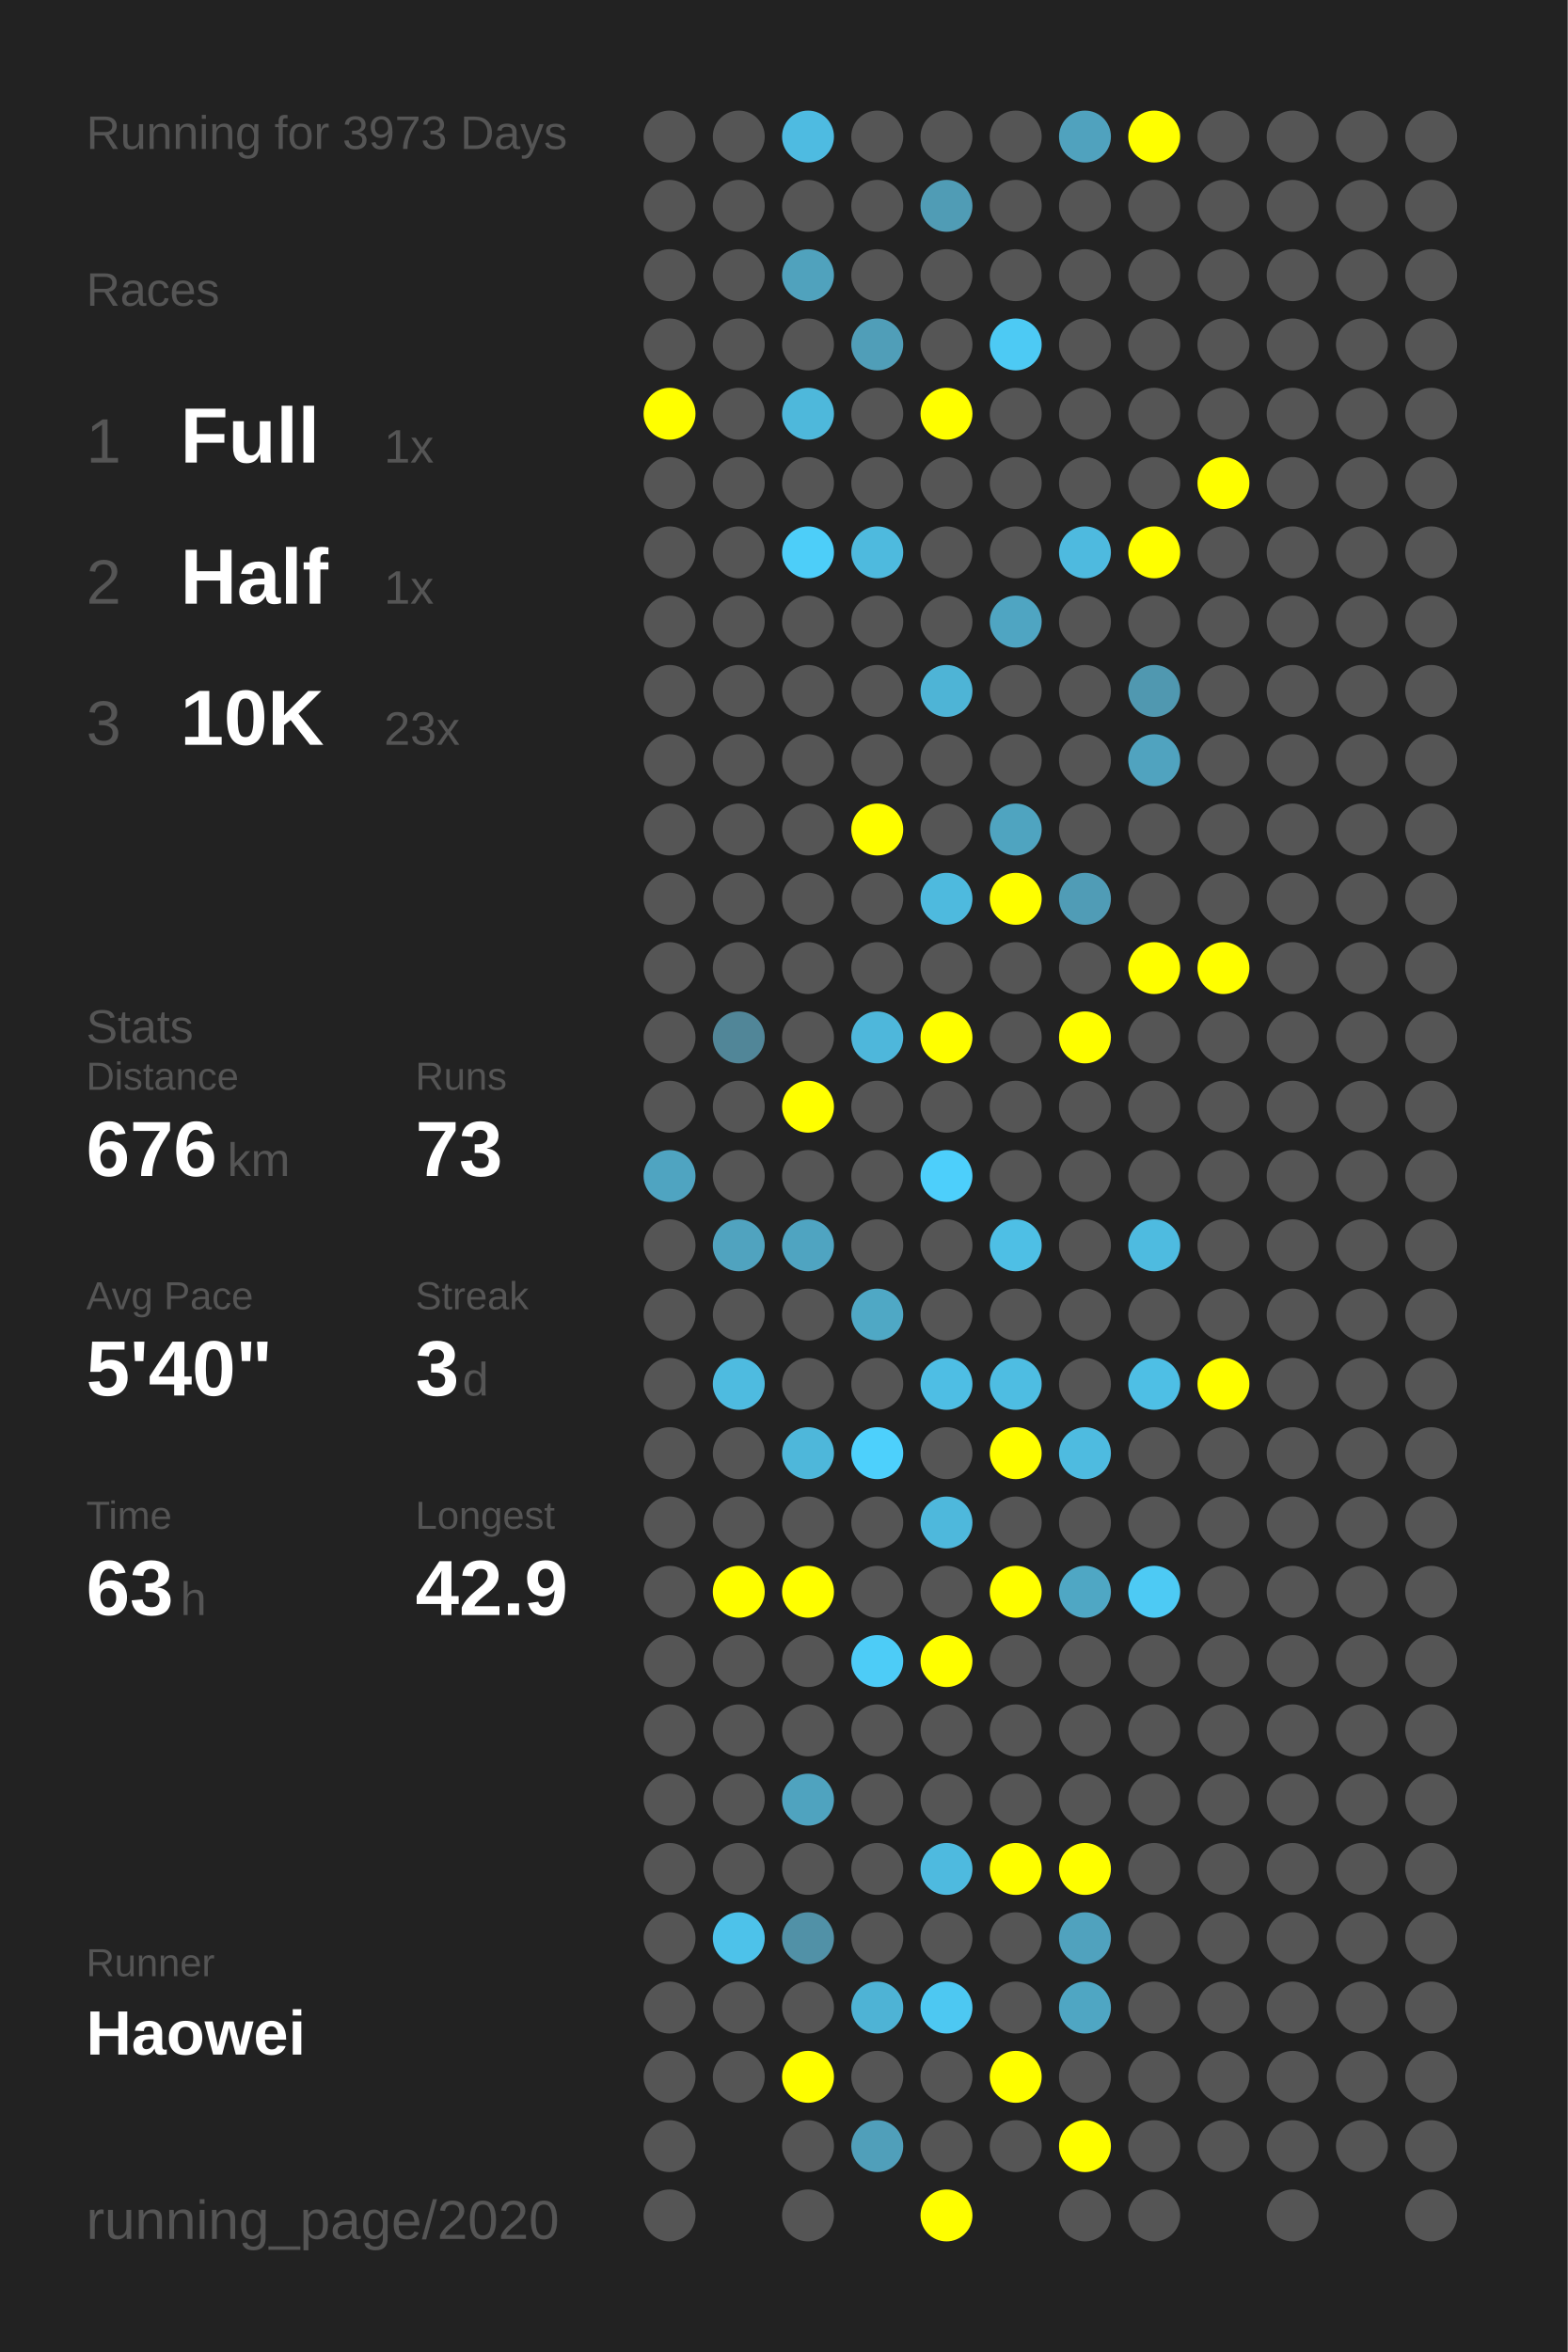
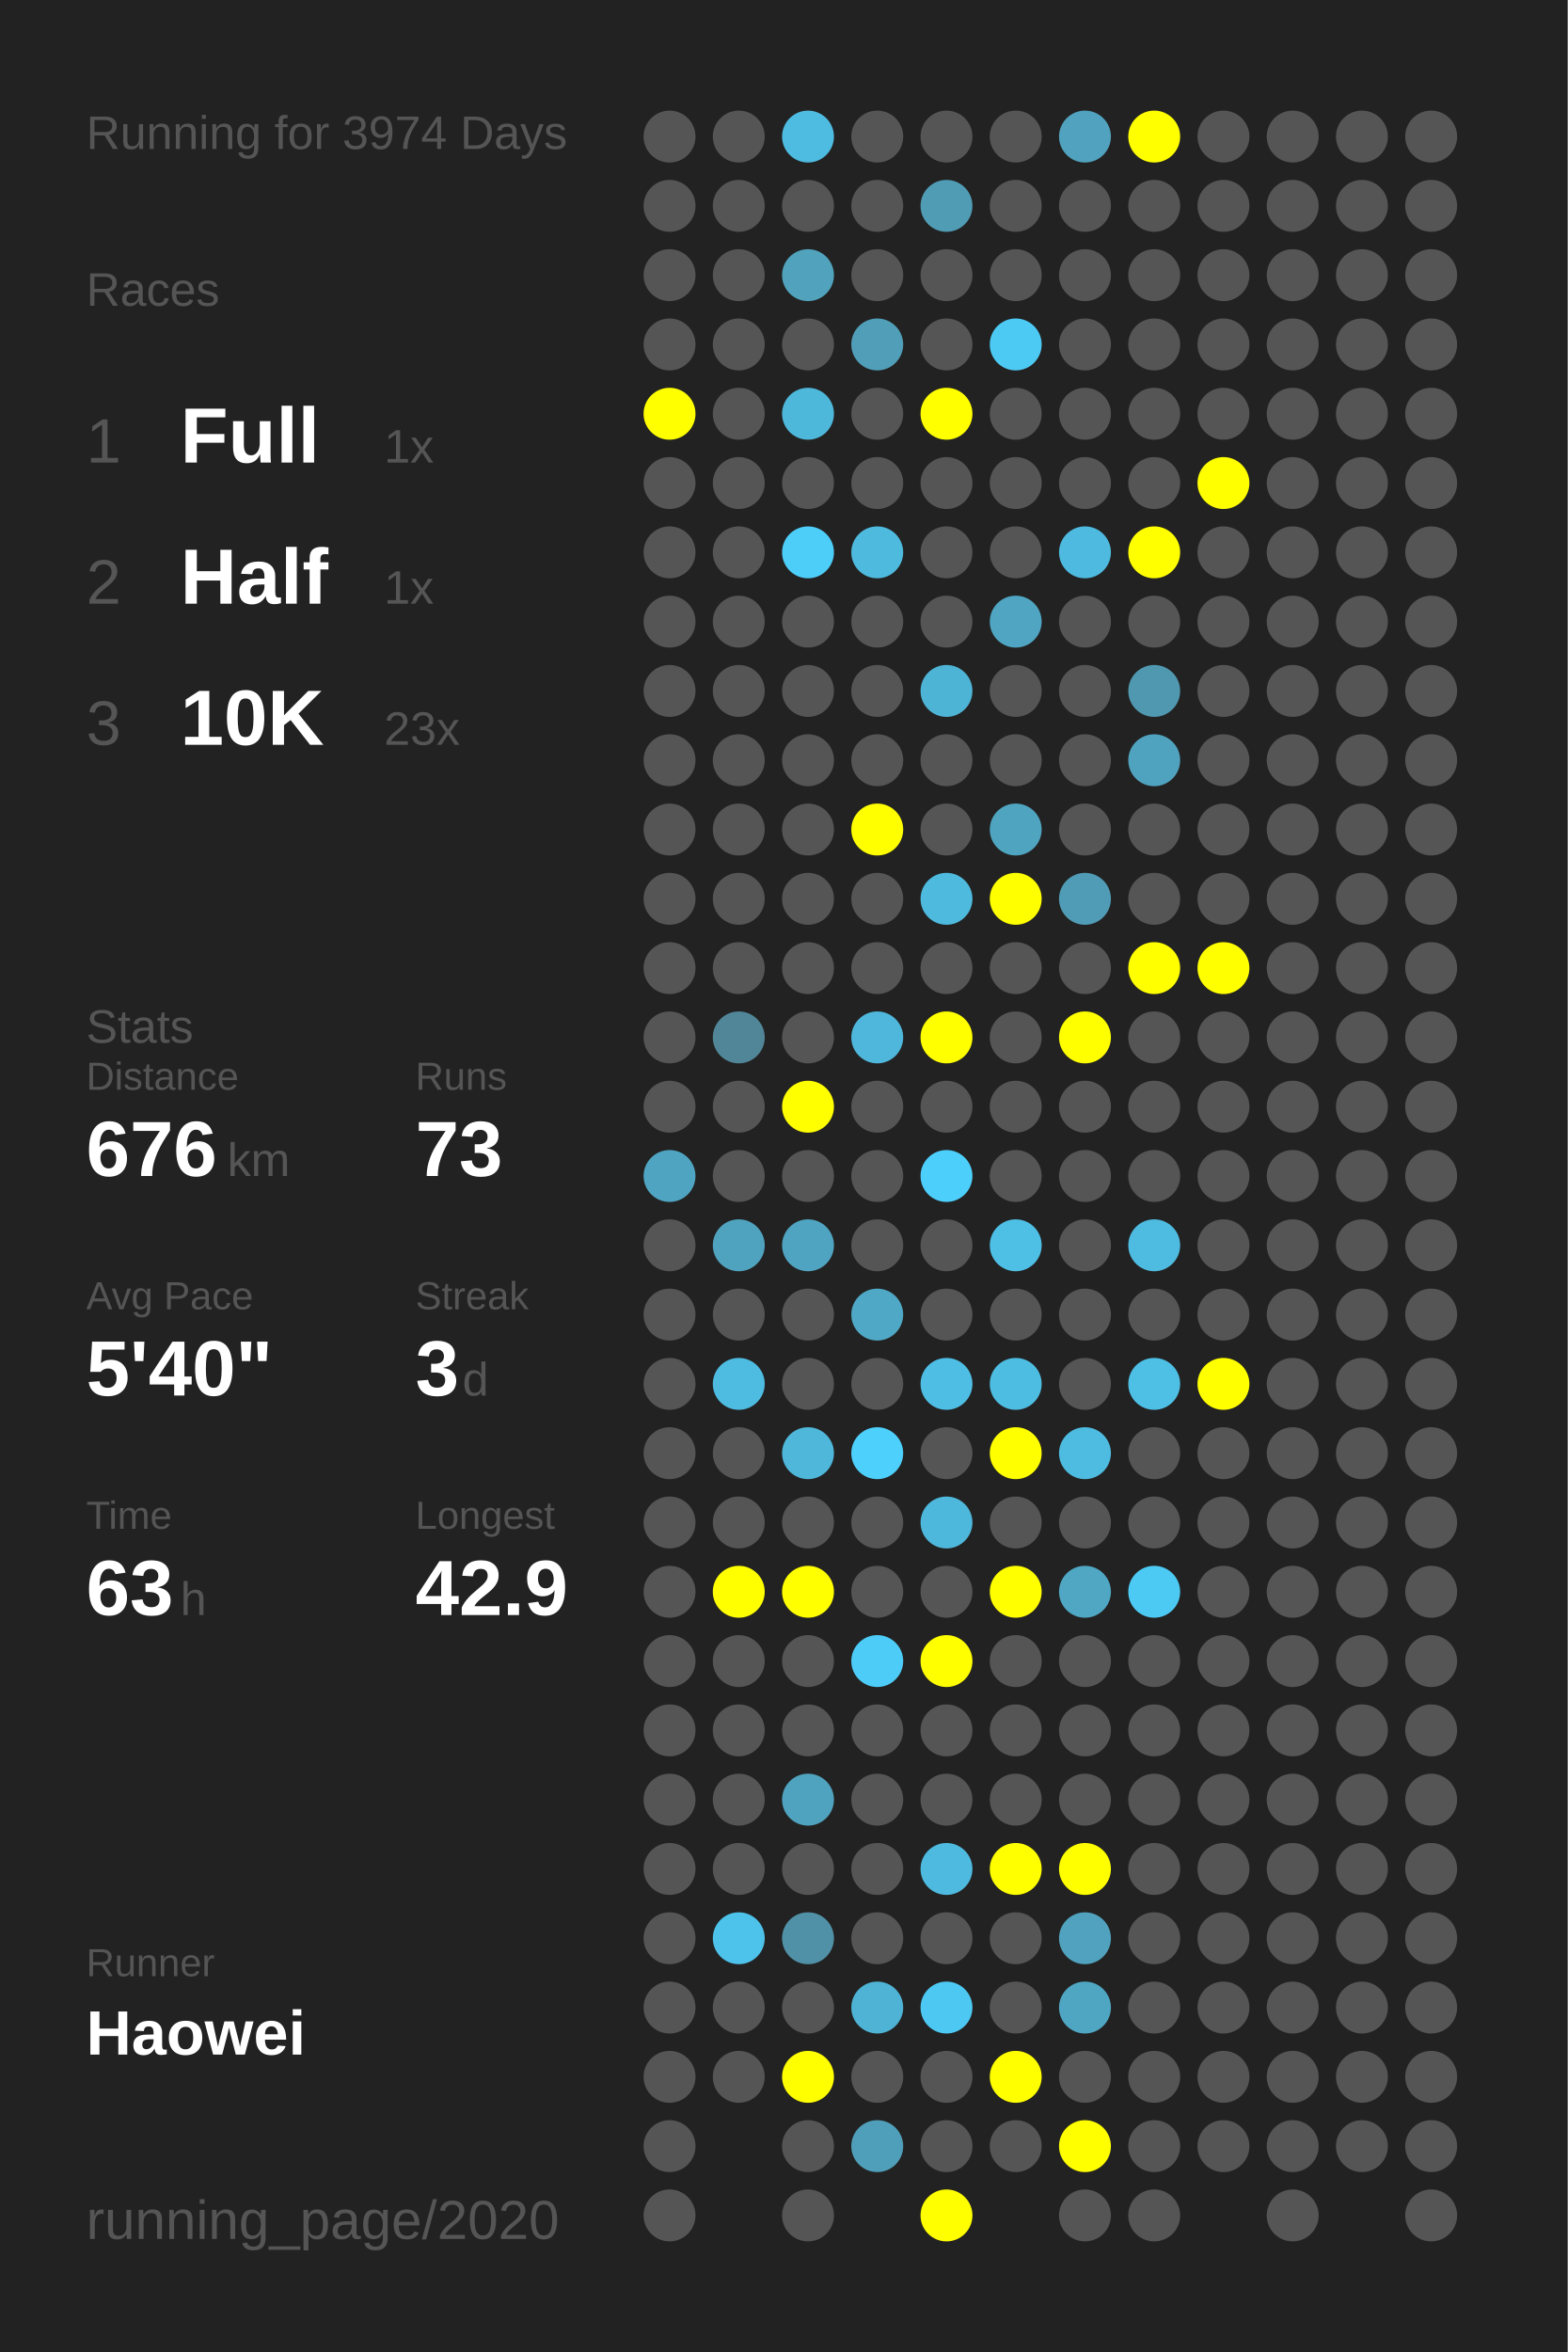
<svg xmlns="http://www.w3.org/2000/svg" baseProfile="full" height="300mm" version="1.1" viewBox="0,0,200,300" width="200mm">
  <defs />
  <rect fill="#222222" height="300" width="200" x="0" y="0" />
-   <text fill="#555555" style="font-size:6px; font-family:Arial;" x="11" y="19">Running for 3973 Days</text>
+   <text fill="#555555" style="font-size:6px; font-family:Arial;" x="11" y="19">Running for 3974 Days</text>
  <text fill="#555555" style="font-size:6px; font-family:Arial;" x="11" y="39">Races</text>
  <text fill="#555555" style="font-size:8px; font-family:Arial;" x="11" y="59">1</text>
  <text fill="#FFFFFF" style="font-size:10px; font-family:Arial; font-weight:bold;" x="23" y="59">Full</text>
  <text fill="#555555" style="font-size:6px; font-family:Arial;" x="49" y="59">1x</text>
  <text fill="#555555" style="font-size:8px; font-family:Arial;" x="11" y="77">2</text>
  <text fill="#FFFFFF" style="font-size:10px; font-family:Arial; font-weight:bold;" x="23" y="77">Half</text>
  <text fill="#555555" style="font-size:6px; font-family:Arial;" x="49" y="77">1x</text>
  <text fill="#555555" style="font-size:8px; font-family:Arial;" x="11" y="95">3</text>
  <text fill="#FFFFFF" style="font-size:10px; font-family:Arial; font-weight:bold;" x="23" y="95">10K</text>
  <text fill="#555555" style="font-size:6px; font-family:Arial;" x="49" y="95">23x</text>
  <text fill="#555555" style="font-size:6px; font-family:Arial;" x="11" y="133">Stats</text>
  <text fill="#555555" style="font-size:5px; font-family:Arial;" x="11" y="139">Distance</text>
  <text fill="#FFFFFF" style="font-size:10px; font-family:Arial; font-weight:bold;" x="11" y="150">676</text>
  <text fill="#555555" style="font-size:6px; font-family:Arial;" x="29" y="150">km</text>
  <text fill="#555555" style="font-size:5px; font-family:Arial;" x="53" y="139">Runs</text>
  <text fill="#FFFFFF" style="font-size:10px; font-family:Arial; font-weight:bold;" x="53" y="150">73</text>
  <text fill="#555555" style="font-size:5px; font-family:Arial;" x="11" y="167">Avg Pace</text>
  <text fill="#FFFFFF" style="font-size:10px; font-family:Arial; font-weight:bold;" x="11" y="178">5'40"</text>
  <text fill="#555555" style="font-size:5px; font-family:Arial;" x="53" y="167">Streak</text>
  <text fill="#FFFFFF" style="font-size:10px; font-family:Arial; font-weight:bold;" x="53" y="178">3</text>
  <text fill="#555555" style="font-size:6px; font-family:Arial;" x="59" y="178">d</text>
  <text fill="#555555" style="font-size:5px; font-family:Arial;" x="11" y="195">Time</text>
  <text fill="#FFFFFF" style="font-size:10px; font-family:Arial; font-weight:bold;" x="11" y="206">63</text>
  <text fill="#555555" style="font-size:6px; font-family:Arial;" x="23" y="206">h</text>
  <text fill="#555555" style="font-size:5px; font-family:Arial;" x="53" y="195">Longest</text>
  <text fill="#FFFFFF" style="font-size:10px; font-family:Arial; font-weight:bold;" x="53" y="206">42.9</text>
  <text fill="#555555" style="font-size:5px; font-family:Arial;" x="11" y="252.065">Runner</text>
  <text fill="#FFFFFF" style="font-size:8px; font-family:Arial; font-weight:bold;" x="11" y="262.065">Haowei</text>
  <text fill="#555555" style="font-size:7px; font-family:Arial;" x="11" y="285.581">running_page/2020</text>
  <circle cx="85.417" cy="17.419" fill="#555555" r="3.312" />
  <circle cx="85.417" cy="26.258" fill="#555555" r="3.312" />
  <circle cx="85.417" cy="35.097" fill="#555555" r="3.312" />
  <circle cx="85.417" cy="43.935" fill="#555555" r="3.312" />
  <circle cx="85.417" cy="52.774" fill="#FFFF00" r="3.312" />
  <circle cx="85.417" cy="61.613" fill="#555555" r="3.312" />
  <circle cx="85.417" cy="70.452" fill="#555555" r="3.312" />
  <circle cx="85.417" cy="79.29" fill="#555555" r="3.312" />
  <circle cx="85.417" cy="88.129" fill="#555555" r="3.312" />
  <circle cx="85.417" cy="96.968" fill="#555555" r="3.312" />
  <circle cx="85.417" cy="105.806" fill="#555555" r="3.312" />
  <circle cx="85.417" cy="114.645" fill="#555555" r="3.312" />
  <circle cx="85.417" cy="123.484" fill="#555555" r="3.312" />
  <circle cx="85.417" cy="132.323" fill="#555555" r="3.312" />
  <circle cx="85.417" cy="141.161" fill="#555555" r="3.312" />
  <circle cx="85.417" cy="150" fill="#4fa4c1" r="3.312" />
  <circle cx="85.417" cy="158.839" fill="#555555" r="3.312" />
  <circle cx="85.417" cy="167.677" fill="#555555" r="3.312" />
  <circle cx="85.417" cy="176.516" fill="#555555" r="3.312" />
  <circle cx="85.417" cy="185.355" fill="#555555" r="3.312" />
  <circle cx="85.417" cy="194.194" fill="#555555" r="3.312" />
  <circle cx="85.417" cy="203.032" fill="#555555" r="3.312" />
  <circle cx="85.417" cy="211.871" fill="#555555" r="3.312" />
  <circle cx="85.417" cy="220.71" fill="#555555" r="3.312" />
  <circle cx="85.417" cy="229.548" fill="#555555" r="3.312" />
  <circle cx="85.417" cy="238.387" fill="#555555" r="3.312" />
  <circle cx="85.417" cy="247.226" fill="#555555" r="3.312" />
  <circle cx="85.417" cy="256.065" fill="#555555" r="3.312" />
  <circle cx="85.417" cy="264.903" fill="#555555" r="3.312" />
  <circle cx="85.417" cy="273.742" fill="#555555" r="3.312" />
  <circle cx="85.417" cy="282.581" fill="#555555" r="3.312" />
  <circle cx="94.25" cy="17.419" fill="#555555" r="3.312" />
  <circle cx="94.25" cy="26.258" fill="#555555" r="3.312" />
  <circle cx="94.25" cy="35.097" fill="#555555" r="3.312" />
  <circle cx="94.25" cy="43.935" fill="#555555" r="3.312" />
  <circle cx="94.25" cy="52.774" fill="#555555" r="3.312" />
  <circle cx="94.25" cy="61.613" fill="#555555" r="3.312" />
  <circle cx="94.25" cy="70.452" fill="#555555" r="3.312" />
  <circle cx="94.25" cy="79.29" fill="#555555" r="3.312" />
  <circle cx="94.25" cy="88.129" fill="#555555" r="3.312" />
  <circle cx="94.25" cy="96.968" fill="#555555" r="3.312" />
  <circle cx="94.25" cy="105.806" fill="#555555" r="3.312" />
  <circle cx="94.25" cy="114.645" fill="#555555" r="3.312" />
  <circle cx="94.25" cy="123.484" fill="#555555" r="3.312" />
  <circle cx="94.25" cy="132.323" fill="#518698" r="3.312" />
  <circle cx="94.25" cy="141.161" fill="#555555" r="3.312" />
  <circle cx="94.25" cy="150" fill="#555555" r="3.312" />
  <circle cx="94.25" cy="158.839" fill="#50a3bf" r="3.312" />
  <circle cx="94.25" cy="167.677" fill="#555555" r="3.312" />
  <circle cx="94.25" cy="176.516" fill="#4ebbe0" r="3.312" />
  <circle cx="94.25" cy="185.355" fill="#555555" r="3.312" />
  <circle cx="94.25" cy="194.194" fill="#555555" r="3.312" />
  <circle cx="94.25" cy="203.032" fill="#FFFF00" r="3.312" />
  <circle cx="94.25" cy="211.871" fill="#555555" r="3.312" />
  <circle cx="94.25" cy="220.71" fill="#555555" r="3.312" />
  <circle cx="94.25" cy="229.548" fill="#555555" r="3.312" />
  <circle cx="94.25" cy="238.387" fill="#555555" r="3.312" />
  <circle cx="94.25" cy="247.226" fill="#4dc2ea" r="3.312" />
  <circle cx="94.25" cy="256.065" fill="#555555" r="3.312" />
  <circle cx="94.25" cy="264.903" fill="#555555" r="3.312" />
  <circle cx="103.083" cy="17.419" fill="#4ebbe1" r="3.312" />
  <circle cx="103.083" cy="26.258" fill="#555555" r="3.312" />
  <circle cx="103.083" cy="35.097" fill="#50a2bd" r="3.312" />
  <circle cx="103.083" cy="43.935" fill="#555555" r="3.312" />
  <circle cx="103.083" cy="52.774" fill="#4eb8db" r="3.312" />
  <circle cx="103.083" cy="61.613" fill="#555555" r="3.312" />
  <circle cx="103.083" cy="70.452" fill="#4dcef9" r="3.312" />
  <circle cx="103.083" cy="79.29" fill="#555555" r="3.312" />
  <circle cx="103.083" cy="88.129" fill="#555555" r="3.312" />
  <circle cx="103.083" cy="96.968" fill="#555555" r="3.312" />
  <circle cx="103.083" cy="105.806" fill="#555555" r="3.312" />
  <circle cx="103.083" cy="114.645" fill="#555555" r="3.312" />
  <circle cx="103.083" cy="123.484" fill="#555555" r="3.312" />
  <circle cx="103.083" cy="132.323" fill="#555555" r="3.312" />
  <circle cx="103.083" cy="141.161" fill="#FFFF00" r="3.312" />
  <circle cx="103.083" cy="150" fill="#555555" r="3.312" />
  <circle cx="103.083" cy="158.839" fill="#4fa4c1" r="3.312" />
  <circle cx="103.083" cy="167.677" fill="#555555" r="3.312" />
  <circle cx="103.083" cy="176.516" fill="#555555" r="3.312" />
  <circle cx="103.083" cy="185.355" fill="#4eb7da" r="3.312" />
  <circle cx="103.083" cy="194.194" fill="#555555" r="3.312" />
  <circle cx="103.083" cy="203.032" fill="#FFFF00" r="3.312" />
  <circle cx="103.083" cy="211.871" fill="#555555" r="3.312" />
  <circle cx="103.083" cy="220.71" fill="#555555" r="3.312" />
  <circle cx="103.083" cy="229.548" fill="#4fa3bf" r="3.312" />
  <circle cx="103.083" cy="238.387" fill="#555555" r="3.312" />
  <circle cx="103.083" cy="247.226" fill="#5191a7" r="3.312" />
  <circle cx="103.083" cy="256.065" fill="#555555" r="3.312" />
  <circle cx="103.083" cy="264.903" fill="#FFFF00" r="3.312" />
  <circle cx="103.083" cy="273.742" fill="#555555" r="3.312" />
  <circle cx="103.083" cy="282.581" fill="#555555" r="3.312" />
  <circle cx="111.917" cy="17.419" fill="#555555" r="3.312" />
  <circle cx="111.917" cy="26.258" fill="#555555" r="3.312" />
  <circle cx="111.917" cy="35.097" fill="#555555" r="3.312" />
  <circle cx="111.917" cy="43.935" fill="#509eb8" r="3.312" />
  <circle cx="111.917" cy="52.774" fill="#555555" r="3.312" />
  <circle cx="111.917" cy="61.613" fill="#555555" r="3.312" />
  <circle cx="111.917" cy="70.452" fill="#4ebade" r="3.312" />
  <circle cx="111.917" cy="79.29" fill="#555555" r="3.312" />
  <circle cx="111.917" cy="88.129" fill="#555555" r="3.312" />
  <circle cx="111.917" cy="96.968" fill="#555555" r="3.312" />
  <circle cx="111.917" cy="105.806" fill="#FFFF00" r="3.312" />
  <circle cx="111.917" cy="114.645" fill="#555555" r="3.312" />
  <circle cx="111.917" cy="123.484" fill="#555555" r="3.312" />
  <circle cx="111.917" cy="132.323" fill="#4eb7db" r="3.312" />
  <circle cx="111.917" cy="141.161" fill="#555555" r="3.312" />
  <circle cx="111.917" cy="150" fill="#555555" r="3.312" />
  <circle cx="111.917" cy="158.839" fill="#555555" r="3.312" />
  <circle cx="111.917" cy="167.677" fill="#4fa8c5" r="3.312" />
  <circle cx="111.917" cy="176.516" fill="#555555" r="3.312" />
  <circle cx="111.917" cy="185.355" fill="#4dd0fc" r="3.312" />
  <circle cx="111.917" cy="194.194" fill="#555555" r="3.312" />
  <circle cx="111.917" cy="203.032" fill="#555555" r="3.312" />
  <circle cx="111.917" cy="211.871" fill="#4dccf7" r="3.312" />
  <circle cx="111.917" cy="220.71" fill="#555555" r="3.312" />
  <circle cx="111.917" cy="229.548" fill="#555555" r="3.312" />
  <circle cx="111.917" cy="238.387" fill="#555555" r="3.312" />
  <circle cx="111.917" cy="247.226" fill="#555555" r="3.312" />
  <circle cx="111.917" cy="256.065" fill="#4eb3d5" r="3.312" />
  <circle cx="111.917" cy="264.903" fill="#555555" r="3.312" />
  <circle cx="111.917" cy="273.742" fill="#509fba" r="3.312" />
  <circle cx="120.75" cy="17.419" fill="#555555" r="3.312" />
  <circle cx="120.75" cy="26.258" fill="#509cb5" r="3.312" />
  <circle cx="120.75" cy="35.097" fill="#555555" r="3.312" />
  <circle cx="120.75" cy="43.935" fill="#555555" r="3.312" />
  <circle cx="120.75" cy="52.774" fill="#FFFF00" r="3.312" />
  <circle cx="120.75" cy="61.613" fill="#555555" r="3.312" />
  <circle cx="120.75" cy="70.452" fill="#555555" r="3.312" />
  <circle cx="120.75" cy="79.29" fill="#555555" r="3.312" />
  <circle cx="120.75" cy="88.129" fill="#4eb4d6" r="3.312" />
  <circle cx="120.75" cy="96.968" fill="#555555" r="3.312" />
  <circle cx="120.75" cy="105.806" fill="#555555" r="3.312" />
  <circle cx="120.75" cy="114.645" fill="#4ebade" r="3.312" />
  <circle cx="120.75" cy="123.484" fill="#555555" r="3.312" />
  <circle cx="120.75" cy="132.323" fill="#FFFF00" r="3.312" />
  <circle cx="120.75" cy="141.161" fill="#555555" r="3.312" />
  <circle cx="120.75" cy="150" fill="#4dcffb" r="3.312" />
  <circle cx="120.75" cy="158.839" fill="#555555" r="3.312" />
  <circle cx="120.75" cy="167.677" fill="#555555" r="3.312" />
  <circle cx="120.75" cy="176.516" fill="#4ebee4" r="3.312" />
  <circle cx="120.75" cy="185.355" fill="#555555" r="3.312" />
  <circle cx="120.75" cy="194.194" fill="#4eb8dc" r="3.312" />
  <circle cx="120.75" cy="203.032" fill="#555555" r="3.312" />
  <circle cx="120.75" cy="211.871" fill="#FFFF00" r="3.312" />
  <circle cx="120.75" cy="220.71" fill="#555555" r="3.312" />
  <circle cx="120.75" cy="229.548" fill="#555555" r="3.312" />
  <circle cx="120.75" cy="238.387" fill="#4ebadf" r="3.312" />
  <circle cx="120.75" cy="247.226" fill="#555555" r="3.312" />
  <circle cx="120.75" cy="256.065" fill="#4dc8f2" r="3.312" />
  <circle cx="120.75" cy="264.903" fill="#555555" r="3.312" />
  <circle cx="120.75" cy="273.742" fill="#555555" r="3.312" />
  <circle cx="120.75" cy="282.581" fill="#FFFF00" r="3.312" />
  <circle cx="129.583" cy="17.419" fill="#555555" r="3.312" />
  <circle cx="129.583" cy="26.258" fill="#555555" r="3.312" />
  <circle cx="129.583" cy="35.097" fill="#555555" r="3.312" />
  <circle cx="129.583" cy="43.935" fill="#4dcaf4" r="3.312" />
  <circle cx="129.583" cy="52.774" fill="#555555" r="3.312" />
  <circle cx="129.583" cy="61.613" fill="#555555" r="3.312" />
  <circle cx="129.583" cy="70.452" fill="#555555" r="3.312" />
  <circle cx="129.583" cy="79.29" fill="#4fa5c2" r="3.312" />
  <circle cx="129.583" cy="88.129" fill="#555555" r="3.312" />
  <circle cx="129.583" cy="96.968" fill="#555555" r="3.312" />
  <circle cx="129.583" cy="105.806" fill="#4fa4c0" r="3.312" />
  <circle cx="129.583" cy="114.645" fill="#FFFF00" r="3.312" />
  <circle cx="129.583" cy="123.484" fill="#555555" r="3.312" />
  <circle cx="129.583" cy="132.323" fill="#555555" r="3.312" />
  <circle cx="129.583" cy="141.161" fill="#555555" r="3.312" />
  <circle cx="129.583" cy="150" fill="#555555" r="3.312" />
  <circle cx="129.583" cy="158.839" fill="#4ebfe5" r="3.312" />
  <circle cx="129.583" cy="167.677" fill="#555555" r="3.312" />
  <circle cx="129.583" cy="176.516" fill="#4ebde2" r="3.312" />
  <circle cx="129.583" cy="185.355" fill="#FFFF00" r="3.312" />
  <circle cx="129.583" cy="194.194" fill="#555555" r="3.312" />
  <circle cx="129.583" cy="203.032" fill="#FFFF00" r="3.312" />
  <circle cx="129.583" cy="211.871" fill="#555555" r="3.312" />
  <circle cx="129.583" cy="220.71" fill="#555555" r="3.312" />
  <circle cx="129.583" cy="229.548" fill="#555555" r="3.312" />
  <circle cx="129.583" cy="238.387" fill="#FFFF00" r="3.312" />
  <circle cx="129.583" cy="247.226" fill="#555555" r="3.312" />
  <circle cx="129.583" cy="256.065" fill="#555555" r="3.312" />
  <circle cx="129.583" cy="264.903" fill="#FFFF00" r="3.312" />
  <circle cx="129.583" cy="273.742" fill="#555555" r="3.312" />
  <circle cx="138.417" cy="17.419" fill="#50a2be" r="3.312" />
  <circle cx="138.417" cy="26.258" fill="#555555" r="3.312" />
  <circle cx="138.417" cy="35.097" fill="#555555" r="3.312" />
  <circle cx="138.417" cy="43.935" fill="#555555" r="3.312" />
  <circle cx="138.417" cy="52.774" fill="#555555" r="3.312" />
  <circle cx="138.417" cy="61.613" fill="#555555" r="3.312" />
  <circle cx="138.417" cy="70.452" fill="#4ebadf" r="3.312" />
  <circle cx="138.417" cy="79.29" fill="#555555" r="3.312" />
  <circle cx="138.417" cy="88.129" fill="#555555" r="3.312" />
  <circle cx="138.417" cy="96.968" fill="#555555" r="3.312" />
  <circle cx="138.417" cy="105.806" fill="#555555" r="3.312" />
  <circle cx="138.417" cy="114.645" fill="#509cb6" r="3.312" />
  <circle cx="138.417" cy="123.484" fill="#555555" r="3.312" />
  <circle cx="138.417" cy="132.323" fill="#FFFF00" r="3.312" />
  <circle cx="138.417" cy="141.161" fill="#555555" r="3.312" />
  <circle cx="138.417" cy="150" fill="#555555" r="3.312" />
  <circle cx="138.417" cy="158.839" fill="#555555" r="3.312" />
  <circle cx="138.417" cy="167.677" fill="#555555" r="3.312" />
  <circle cx="138.417" cy="176.516" fill="#555555" r="3.312" />
  <circle cx="138.417" cy="185.355" fill="#4ebbe0" r="3.312" />
  <circle cx="138.417" cy="194.194" fill="#555555" r="3.312" />
  <circle cx="138.417" cy="203.032" fill="#4fa7c4" r="3.312" />
  <circle cx="138.417" cy="211.871" fill="#555555" r="3.312" />
  <circle cx="138.417" cy="220.71" fill="#555555" r="3.312" />
  <circle cx="138.417" cy="229.548" fill="#555555" r="3.312" />
  <circle cx="138.417" cy="238.387" fill="#FFFF00" r="3.312" />
  <circle cx="138.417" cy="247.226" fill="#50a2be" r="3.312" />
  <circle cx="138.417" cy="256.065" fill="#4fa6c3" r="3.312" />
  <circle cx="138.417" cy="264.903" fill="#555555" r="3.312" />
  <circle cx="138.417" cy="273.742" fill="#FFFF00" r="3.312" />
  <circle cx="138.417" cy="282.581" fill="#555555" r="3.312" />
  <circle cx="147.25" cy="17.419" fill="#FFFF00" r="3.312" />
  <circle cx="147.25" cy="26.258" fill="#555555" r="3.312" />
  <circle cx="147.25" cy="35.097" fill="#555555" r="3.312" />
  <circle cx="147.25" cy="43.935" fill="#555555" r="3.312" />
  <circle cx="147.25" cy="52.774" fill="#555555" r="3.312" />
  <circle cx="147.25" cy="61.613" fill="#555555" r="3.312" />
  <circle cx="147.25" cy="70.452" fill="#FFFF00" r="3.312" />
  <circle cx="147.25" cy="79.29" fill="#555555" r="3.312" />
  <circle cx="147.25" cy="88.129" fill="#5098b0" r="3.312" />
  <circle cx="147.25" cy="96.968" fill="#50a3bf" r="3.312" />
  <circle cx="147.25" cy="105.806" fill="#555555" r="3.312" />
  <circle cx="147.25" cy="114.645" fill="#555555" r="3.312" />
  <circle cx="147.25" cy="123.484" fill="#FFFF00" r="3.312" />
  <circle cx="147.25" cy="132.323" fill="#555555" r="3.312" />
  <circle cx="147.25" cy="141.161" fill="#555555" r="3.312" />
  <circle cx="147.25" cy="150" fill="#555555" r="3.312" />
  <circle cx="147.25" cy="158.839" fill="#4ebbe0" r="3.312" />
  <circle cx="147.25" cy="167.677" fill="#555555" r="3.312" />
  <circle cx="147.25" cy="176.516" fill="#4ebfe5" r="3.312" />
  <circle cx="147.25" cy="185.355" fill="#555555" r="3.312" />
  <circle cx="147.25" cy="194.194" fill="#555555" r="3.312" />
  <circle cx="147.25" cy="203.032" fill="#4dcaf4" r="3.312" />
  <circle cx="147.25" cy="211.871" fill="#555555" r="3.312" />
  <circle cx="147.25" cy="220.71" fill="#555555" r="3.312" />
  <circle cx="147.25" cy="229.548" fill="#555555" r="3.312" />
  <circle cx="147.25" cy="238.387" fill="#555555" r="3.312" />
  <circle cx="147.25" cy="247.226" fill="#555555" r="3.312" />
  <circle cx="147.25" cy="256.065" fill="#555555" r="3.312" />
  <circle cx="147.25" cy="264.903" fill="#555555" r="3.312" />
  <circle cx="147.25" cy="273.742" fill="#555555" r="3.312" />
  <circle cx="147.25" cy="282.581" fill="#555555" r="3.312" />
  <circle cx="156.083" cy="17.419" fill="#555555" r="3.312" />
  <circle cx="156.083" cy="26.258" fill="#555555" r="3.312" />
  <circle cx="156.083" cy="35.097" fill="#555555" r="3.312" />
  <circle cx="156.083" cy="43.935" fill="#555555" r="3.312" />
  <circle cx="156.083" cy="52.774" fill="#555555" r="3.312" />
  <circle cx="156.083" cy="61.613" fill="#FFFF00" r="3.312" />
  <circle cx="156.083" cy="70.452" fill="#555555" r="3.312" />
  <circle cx="156.083" cy="79.29" fill="#555555" r="3.312" />
  <circle cx="156.083" cy="88.129" fill="#555555" r="3.312" />
  <circle cx="156.083" cy="96.968" fill="#555555" r="3.312" />
  <circle cx="156.083" cy="105.806" fill="#555555" r="3.312" />
  <circle cx="156.083" cy="114.645" fill="#555555" r="3.312" />
  <circle cx="156.083" cy="123.484" fill="#FFFF00" r="3.312" />
  <circle cx="156.083" cy="132.323" fill="#555555" r="3.312" />
  <circle cx="156.083" cy="141.161" fill="#555555" r="3.312" />
  <circle cx="156.083" cy="150" fill="#555555" r="3.312" />
  <circle cx="156.083" cy="158.839" fill="#555555" r="3.312" />
  <circle cx="156.083" cy="167.677" fill="#555555" r="3.312" />
  <circle cx="156.083" cy="176.516" fill="#FFFF00" r="3.312" />
  <circle cx="156.083" cy="185.355" fill="#555555" r="3.312" />
  <circle cx="156.083" cy="194.194" fill="#555555" r="3.312" />
  <circle cx="156.083" cy="203.032" fill="#555555" r="3.312" />
  <circle cx="156.083" cy="211.871" fill="#555555" r="3.312" />
  <circle cx="156.083" cy="220.71" fill="#555555" r="3.312" />
  <circle cx="156.083" cy="229.548" fill="#555555" r="3.312" />
  <circle cx="156.083" cy="238.387" fill="#555555" r="3.312" />
  <circle cx="156.083" cy="247.226" fill="#555555" r="3.312" />
  <circle cx="156.083" cy="256.065" fill="#555555" r="3.312" />
  <circle cx="156.083" cy="264.903" fill="#555555" r="3.312" />
  <circle cx="156.083" cy="273.742" fill="#555555" r="3.312" />
  <circle cx="164.917" cy="17.419" fill="#555555" r="3.312" />
  <circle cx="164.917" cy="26.258" fill="#555555" r="3.312" />
  <circle cx="164.917" cy="35.097" fill="#555555" r="3.312" />
  <circle cx="164.917" cy="43.935" fill="#555555" r="3.312" />
  <circle cx="164.917" cy="52.774" fill="#555555" r="3.312" />
  <circle cx="164.917" cy="61.613" fill="#555555" r="3.312" />
  <circle cx="164.917" cy="70.452" fill="#555555" r="3.312" />
  <circle cx="164.917" cy="79.29" fill="#555555" r="3.312" />
  <circle cx="164.917" cy="88.129" fill="#555555" r="3.312" />
  <circle cx="164.917" cy="96.968" fill="#555555" r="3.312" />
  <circle cx="164.917" cy="105.806" fill="#555555" r="3.312" />
  <circle cx="164.917" cy="114.645" fill="#555555" r="3.312" />
  <circle cx="164.917" cy="123.484" fill="#555555" r="3.312" />
  <circle cx="164.917" cy="132.323" fill="#555555" r="3.312" />
  <circle cx="164.917" cy="141.161" fill="#555555" r="3.312" />
  <circle cx="164.917" cy="150" fill="#555555" r="3.312" />
  <circle cx="164.917" cy="158.839" fill="#555555" r="3.312" />
  <circle cx="164.917" cy="167.677" fill="#555555" r="3.312" />
  <circle cx="164.917" cy="176.516" fill="#555555" r="3.312" />
  <circle cx="164.917" cy="185.355" fill="#555555" r="3.312" />
  <circle cx="164.917" cy="194.194" fill="#555555" r="3.312" />
  <circle cx="164.917" cy="203.032" fill="#555555" r="3.312" />
  <circle cx="164.917" cy="211.871" fill="#555555" r="3.312" />
  <circle cx="164.917" cy="220.71" fill="#555555" r="3.312" />
  <circle cx="164.917" cy="229.548" fill="#555555" r="3.312" />
  <circle cx="164.917" cy="238.387" fill="#555555" r="3.312" />
  <circle cx="164.917" cy="247.226" fill="#555555" r="3.312" />
  <circle cx="164.917" cy="256.065" fill="#555555" r="3.312" />
  <circle cx="164.917" cy="264.903" fill="#555555" r="3.312" />
  <circle cx="164.917" cy="273.742" fill="#555555" r="3.312" />
  <circle cx="164.917" cy="282.581" fill="#555555" r="3.312" />
  <circle cx="173.75" cy="17.419" fill="#555555" r="3.312" />
  <circle cx="173.75" cy="26.258" fill="#555555" r="3.312" />
  <circle cx="173.75" cy="35.097" fill="#555555" r="3.312" />
  <circle cx="173.75" cy="43.935" fill="#555555" r="3.312" />
  <circle cx="173.75" cy="52.774" fill="#555555" r="3.312" />
  <circle cx="173.75" cy="61.613" fill="#555555" r="3.312" />
  <circle cx="173.75" cy="70.452" fill="#555555" r="3.312" />
  <circle cx="173.75" cy="79.29" fill="#555555" r="3.312" />
  <circle cx="173.75" cy="88.129" fill="#555555" r="3.312" />
  <circle cx="173.75" cy="96.968" fill="#555555" r="3.312" />
  <circle cx="173.75" cy="105.806" fill="#555555" r="3.312" />
  <circle cx="173.75" cy="114.645" fill="#555555" r="3.312" />
  <circle cx="173.75" cy="123.484" fill="#555555" r="3.312" />
  <circle cx="173.75" cy="132.323" fill="#555555" r="3.312" />
  <circle cx="173.75" cy="141.161" fill="#555555" r="3.312" />
  <circle cx="173.75" cy="150" fill="#555555" r="3.312" />
  <circle cx="173.75" cy="158.839" fill="#555555" r="3.312" />
  <circle cx="173.75" cy="167.677" fill="#555555" r="3.312" />
  <circle cx="173.75" cy="176.516" fill="#555555" r="3.312" />
  <circle cx="173.75" cy="185.355" fill="#555555" r="3.312" />
  <circle cx="173.75" cy="194.194" fill="#555555" r="3.312" />
  <circle cx="173.75" cy="203.032" fill="#555555" r="3.312" />
  <circle cx="173.75" cy="211.871" fill="#555555" r="3.312" />
  <circle cx="173.75" cy="220.71" fill="#555555" r="3.312" />
  <circle cx="173.75" cy="229.548" fill="#555555" r="3.312" />
  <circle cx="173.75" cy="238.387" fill="#555555" r="3.312" />
  <circle cx="173.75" cy="247.226" fill="#555555" r="3.312" />
  <circle cx="173.75" cy="256.065" fill="#555555" r="3.312" />
  <circle cx="173.75" cy="264.903" fill="#555555" r="3.312" />
  <circle cx="173.75" cy="273.742" fill="#555555" r="3.312" />
  <circle cx="182.583" cy="17.419" fill="#555555" r="3.312" />
  <circle cx="182.583" cy="26.258" fill="#555555" r="3.312" />
  <circle cx="182.583" cy="35.097" fill="#555555" r="3.312" />
  <circle cx="182.583" cy="43.935" fill="#555555" r="3.312" />
  <circle cx="182.583" cy="52.774" fill="#555555" r="3.312" />
  <circle cx="182.583" cy="61.613" fill="#555555" r="3.312" />
  <circle cx="182.583" cy="70.452" fill="#555555" r="3.312" />
  <circle cx="182.583" cy="79.29" fill="#555555" r="3.312" />
  <circle cx="182.583" cy="88.129" fill="#555555" r="3.312" />
  <circle cx="182.583" cy="96.968" fill="#555555" r="3.312" />
  <circle cx="182.583" cy="105.806" fill="#555555" r="3.312" />
  <circle cx="182.583" cy="114.645" fill="#555555" r="3.312" />
  <circle cx="182.583" cy="123.484" fill="#555555" r="3.312" />
  <circle cx="182.583" cy="132.323" fill="#555555" r="3.312" />
  <circle cx="182.583" cy="141.161" fill="#555555" r="3.312" />
  <circle cx="182.583" cy="150" fill="#555555" r="3.312" />
  <circle cx="182.583" cy="158.839" fill="#555555" r="3.312" />
  <circle cx="182.583" cy="167.677" fill="#555555" r="3.312" />
  <circle cx="182.583" cy="176.516" fill="#555555" r="3.312" />
  <circle cx="182.583" cy="185.355" fill="#555555" r="3.312" />
  <circle cx="182.583" cy="194.194" fill="#555555" r="3.312" />
  <circle cx="182.583" cy="203.032" fill="#555555" r="3.312" />
  <circle cx="182.583" cy="211.871" fill="#555555" r="3.312" />
  <circle cx="182.583" cy="220.71" fill="#555555" r="3.312" />
  <circle cx="182.583" cy="229.548" fill="#555555" r="3.312" />
  <circle cx="182.583" cy="238.387" fill="#555555" r="3.312" />
  <circle cx="182.583" cy="247.226" fill="#555555" r="3.312" />
  <circle cx="182.583" cy="256.065" fill="#555555" r="3.312" />
  <circle cx="182.583" cy="264.903" fill="#555555" r="3.312" />
  <circle cx="182.583" cy="273.742" fill="#555555" r="3.312" />
  <circle cx="182.583" cy="282.581" fill="#555555" r="3.312" />
</svg>
